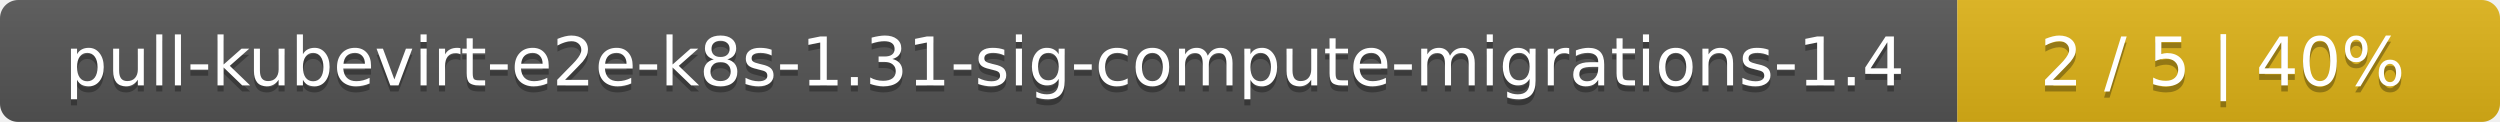
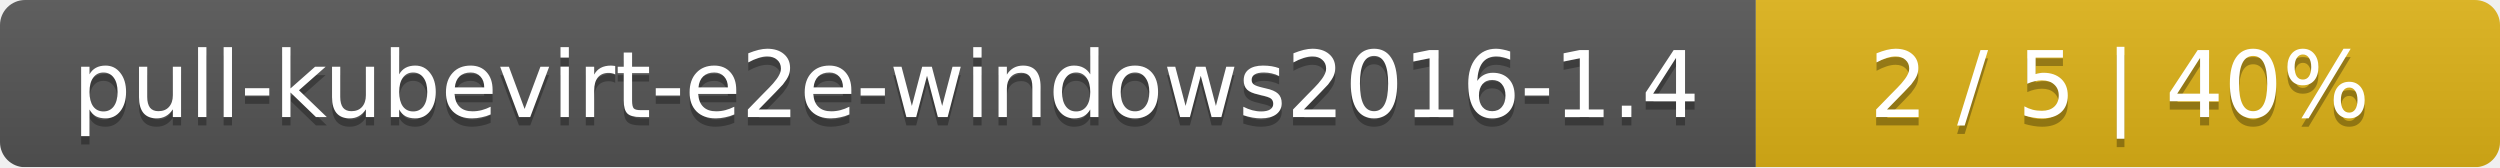
- <svg xmlns="http://www.w3.org/2000/svg" width="410" height="20">
+ <svg xmlns="http://www.w3.org/2000/svg" width="299" height="20">
  <linearGradient id="smooth" x2="0" y2="100%">
    <stop offset="0" stop-color="#bbb" stop-opacity=".1" />
    <stop offset="1" stop-opacity=".1" />
  </linearGradient>
  <mask id="round">
-     <rect width="410" height="20" rx="3" fill="#fff" />
+     <rect width="299" height="20" rx="3" fill="#fff" />
  </mask>
  <g mask="url(#round)">
-     <rect width="321" height="20" fill="#555" />
-     <rect x="321" width="89" height="20" fill="#dfb317" />
-     <rect width="410" height="20" fill="url(#smooth)" />
+     <rect width="210" height="20" fill="#555" />
+     <rect x="210" width="89" height="20" fill="#dfb317" />
+     <rect width="299" height="20" fill="url(#smooth)" />
  </g>
  <g fill="#fff" text-anchor="middle" font-family="DejaVu Sans,Verdana,Geneva,sans-serif" font-size="11">
-     <text x="161.5" y="15" fill="#010101" fill-opacity=".3">pull-kubevirt-e2e-k8s-1.31-sig-compute-migrations-1.4</text>
-     <text x="161.5" y="14">pull-kubevirt-e2e-k8s-1.31-sig-compute-migrations-1.4</text>
-     <text x="364.5" y="15" fill="#010101" fill-opacity=".3">2 / 5    |    40%</text>
-     <text x="364.5" y="14">2 / 5    |    40%</text>
+     <text x="106" y="15" fill="#010101" fill-opacity=".3">pull-kubevirt-e2e-windows2016-1.4</text>
+     <text x="106" y="14">pull-kubevirt-e2e-windows2016-1.4</text>
+     <text x="253.5" y="15" fill="#010101" fill-opacity=".3">2 / 5    |    40%</text>
+     <text x="253.5" y="14">2 / 5    |    40%</text>
  </g>
</svg>
